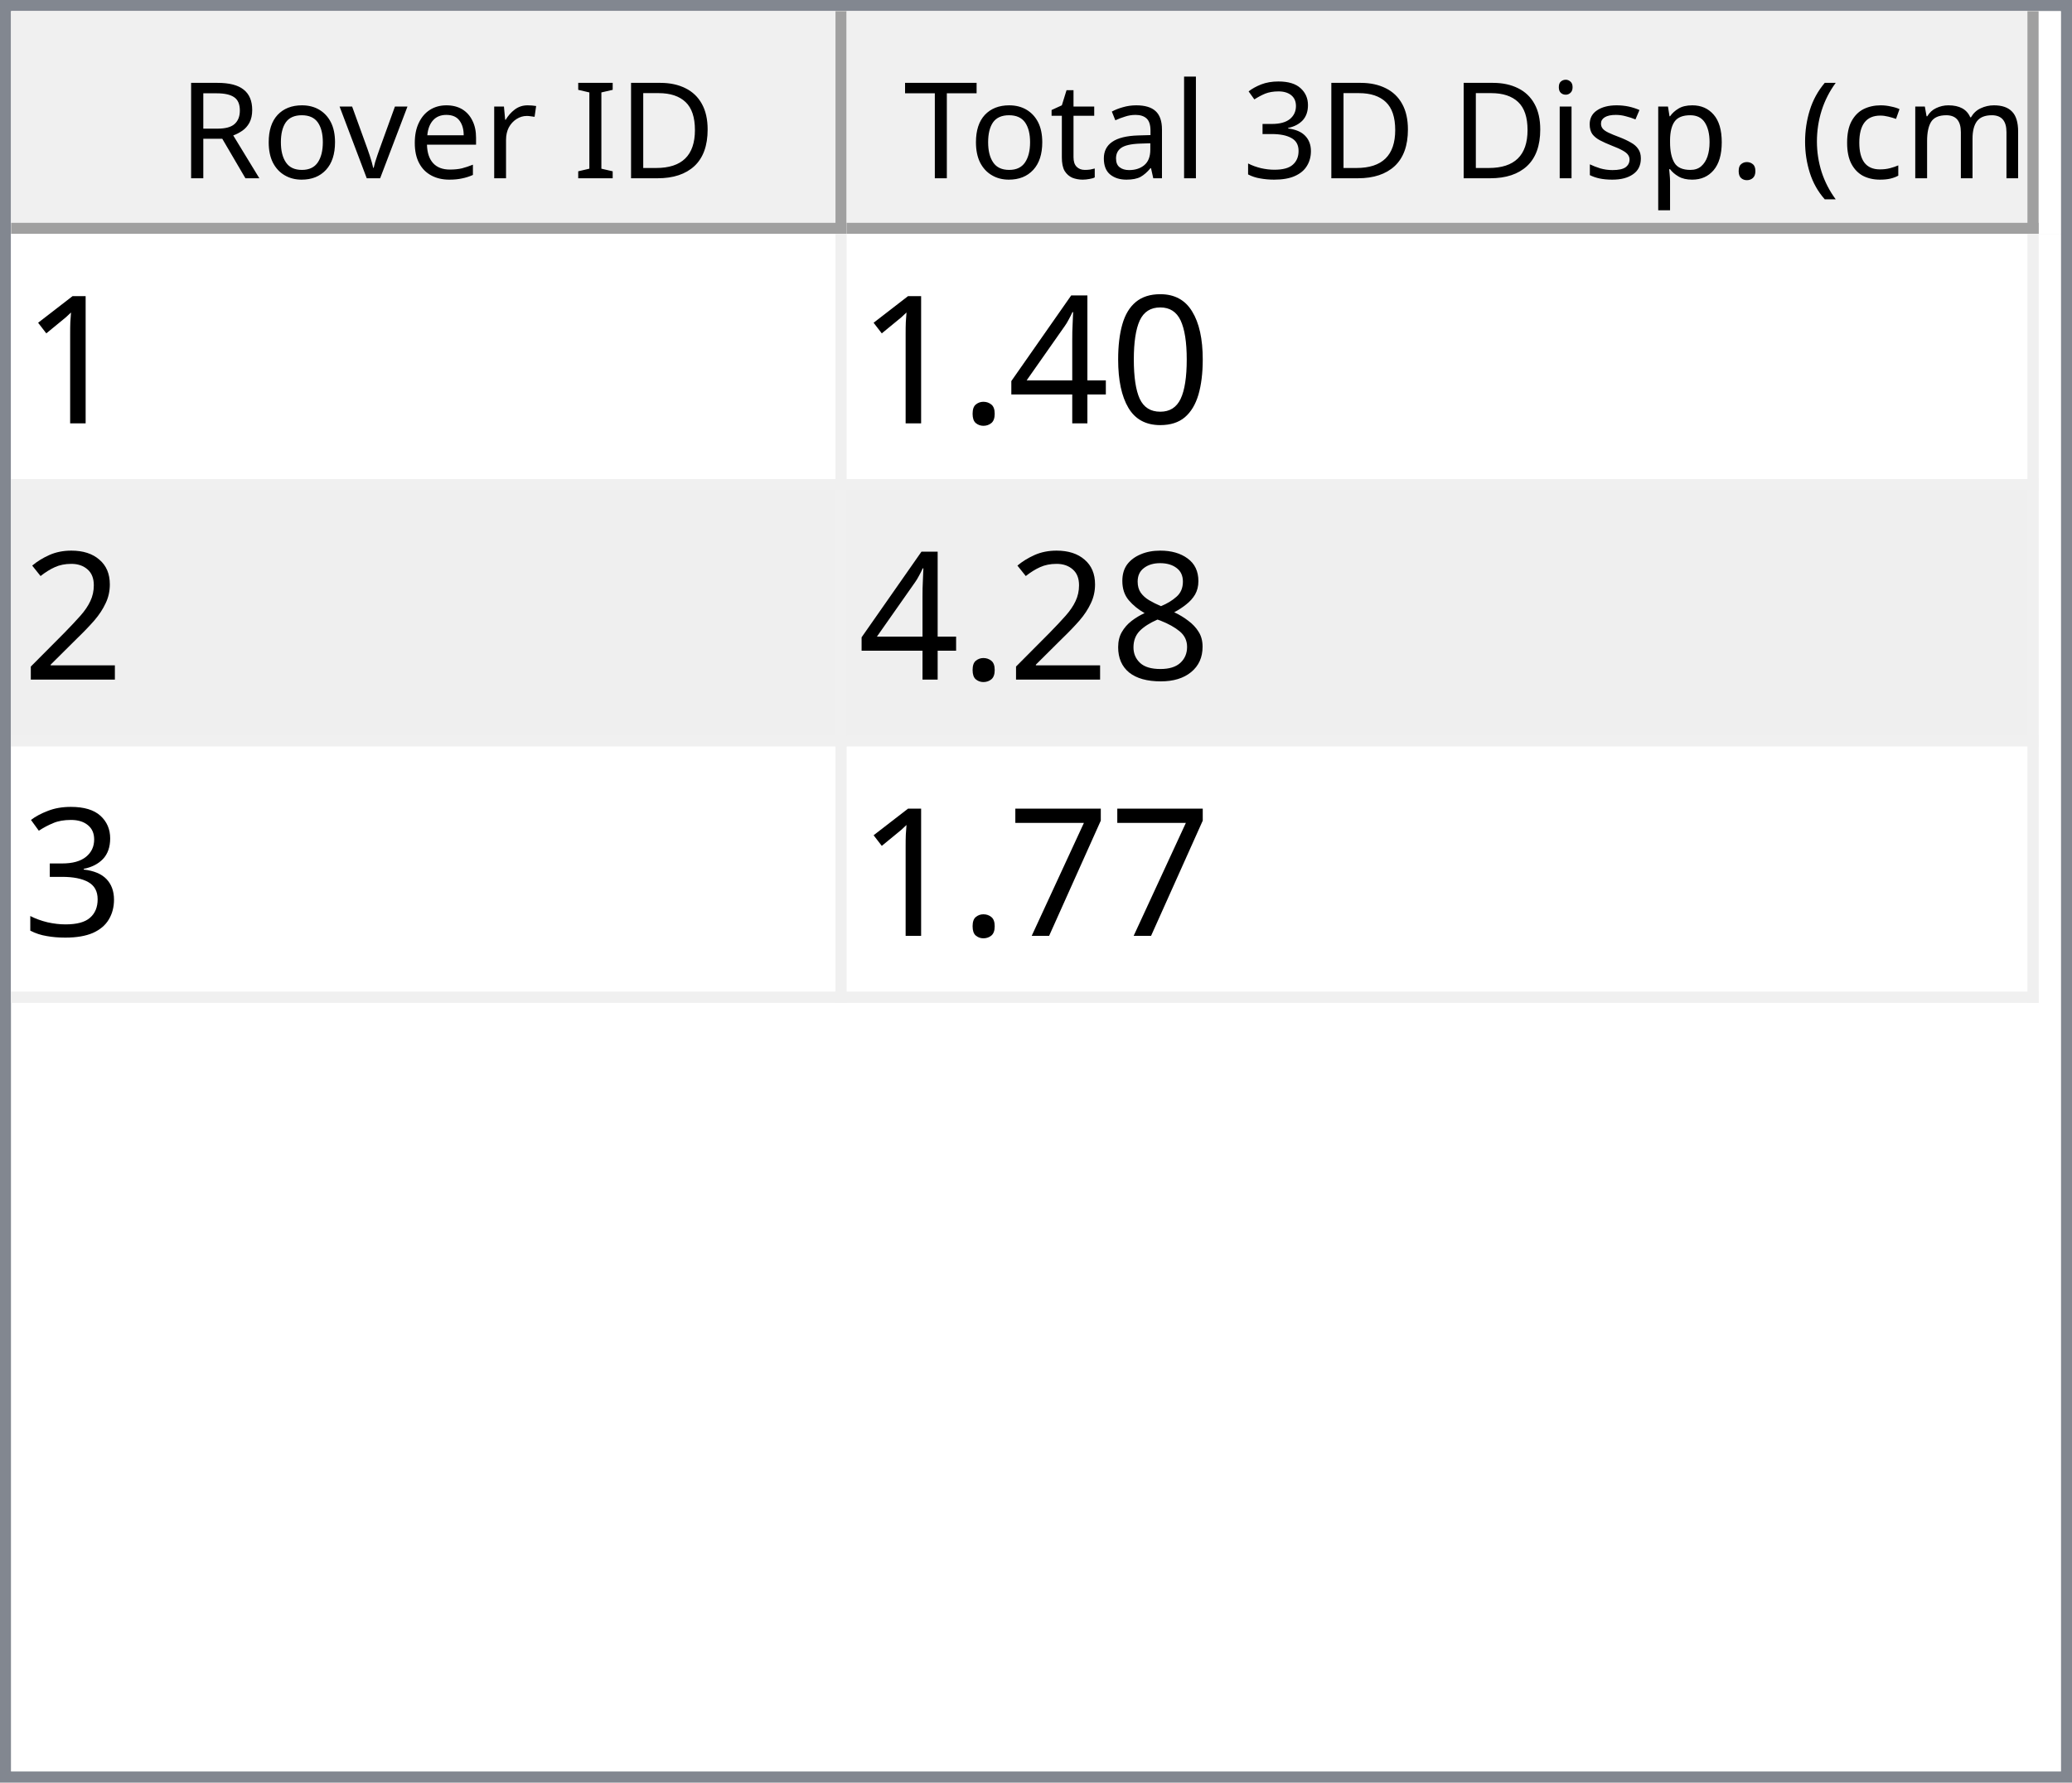
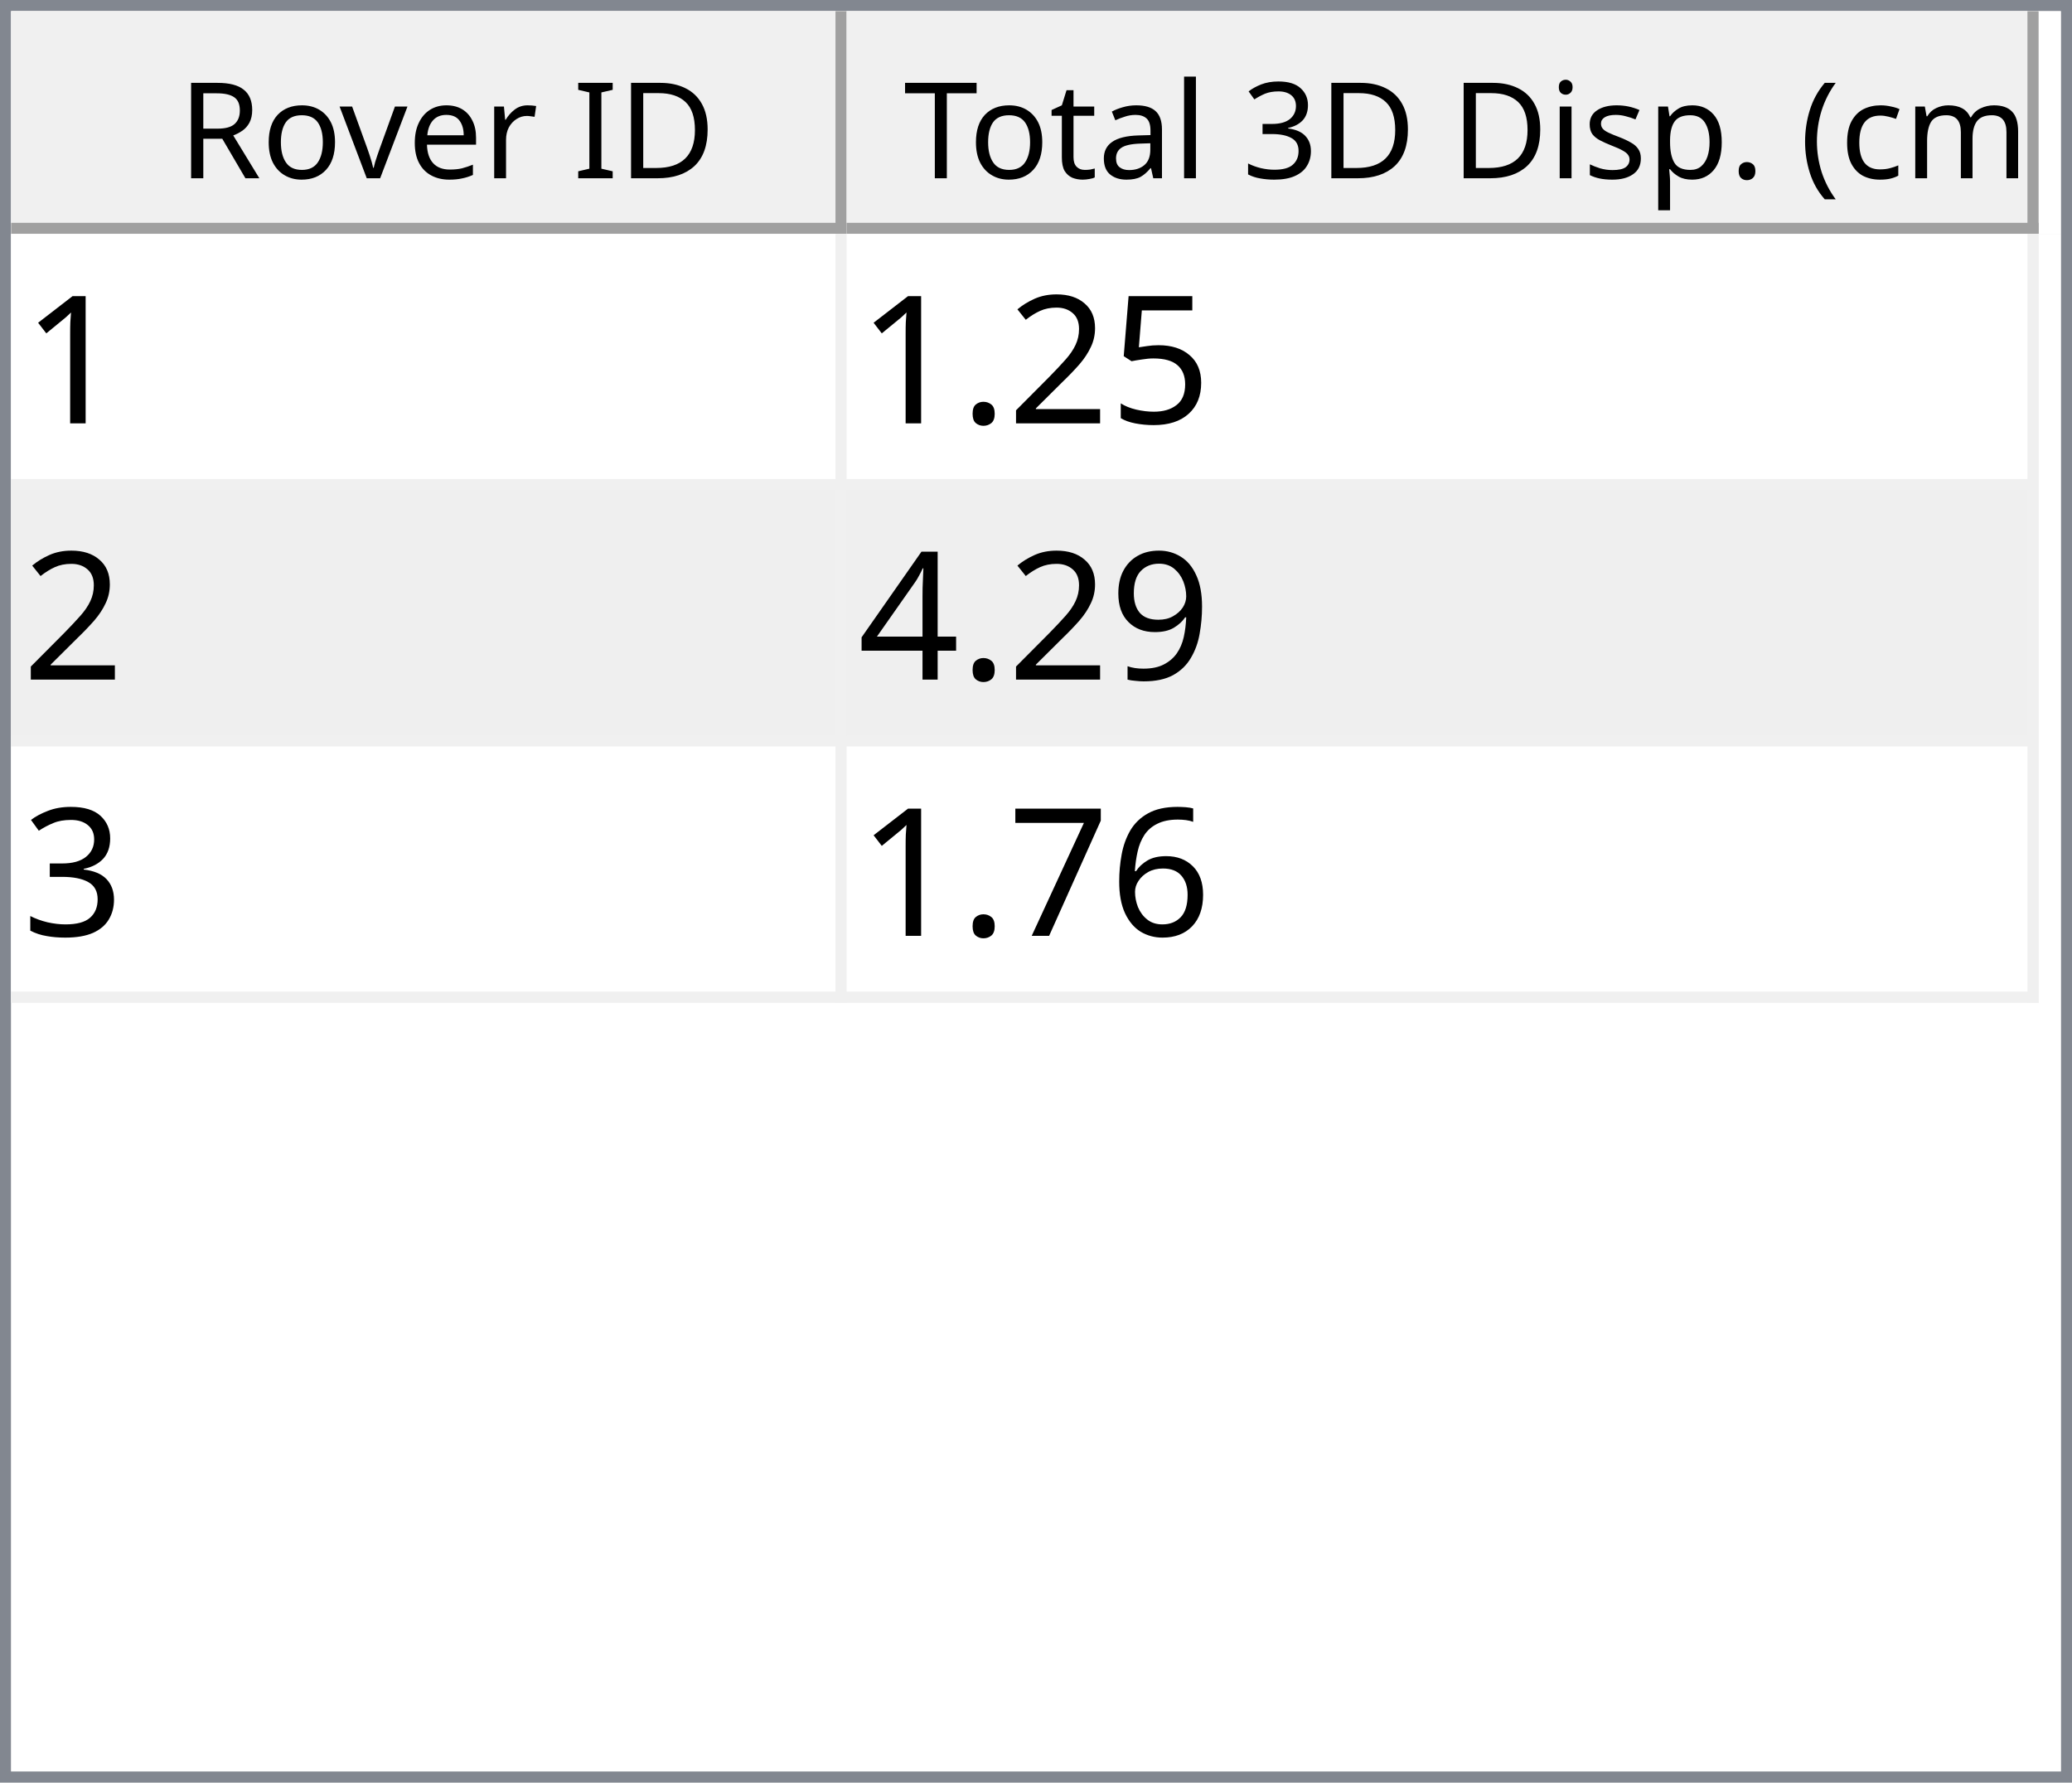
<svg xmlns="http://www.w3.org/2000/svg" style="fill-opacity:1; color-rendering:auto; color-interpolation:auto; text-rendering:auto; stroke:black; stroke-linecap:square; stroke-miterlimit:10; shape-rendering:auto; stroke-opacity:1; fill:black; stroke-dasharray:none; font-weight:normal; stroke-width:1; font-family:'Dialog'; font-style:normal; stroke-linejoin:miter; font-size:12px; stroke-dashoffset:0; image-rendering:auto;" width="186" height="160">
  <defs id="genericDefs" />
  <g>
    <defs id="defs1">
      <clipPath clipPathUnits="userSpaceOnUse" id="clipPath1">
        <path d="M0 0 L186 0 L186 160 L0 160 L0 0 Z" />
      </clipPath>
      <clipPath clipPathUnits="userSpaceOnUse" id="clipPath2">
        <path d="M0 0 L0 160 L186 160 L186 0 Z" />
      </clipPath>
      <clipPath clipPathUnits="userSpaceOnUse" id="clipPath3">
        <path d="M0 0 L0 20 L184 20 L184 0 Z" />
      </clipPath>
      <clipPath clipPathUnits="userSpaceOnUse" id="clipPath4">
        <path d="M0 0 L0 20 L75 20 L75 0 Z" />
      </clipPath>
      <clipPath clipPathUnits="userSpaceOnUse" id="clipPath5">
        <path d="M1 1 L1 19 L74 19 L74 1 Z" />
      </clipPath>
      <clipPath clipPathUnits="userSpaceOnUse" id="clipPath6">
        <path d="M0 0 L0 18 L73 18 L73 0 Z" />
      </clipPath>
      <clipPath clipPathUnits="userSpaceOnUse" id="clipPath7">
        <path d="M-0.5 -0.5 L-0.5 19.5 L74.5 19.5 L74.5 -0.5 Z" />
      </clipPath>
      <clipPath clipPathUnits="userSpaceOnUse" id="clipPath8">
        <path d="M0 0 L0 20 L107 20 L107 0 Z" />
      </clipPath>
      <clipPath clipPathUnits="userSpaceOnUse" id="clipPath9">
        <path d="M1 1 L1 19 L106 19 L106 1 Z" />
      </clipPath>
      <clipPath clipPathUnits="userSpaceOnUse" id="clipPath10">
        <path d="M0 0 L0 18 L105 18 L105 0 Z" />
      </clipPath>
      <clipPath clipPathUnits="userSpaceOnUse" id="clipPath11">
        <path d="M-0.5 -0.5 L-0.5 19.5 L106.5 19.5 L106.5 -0.5 Z" />
      </clipPath>
      <clipPath clipPathUnits="userSpaceOnUse" id="clipPath12">
        <path d="M0 0 L0 138 L184 138 L184 0 Z" />
      </clipPath>
      <clipPath clipPathUnits="userSpaceOnUse" id="clipPath13">
        <path d="M0 0 L0 69 L182 69 L182 0 Z" />
      </clipPath>
      <clipPath clipPathUnits="userSpaceOnUse" id="clipPath14">
        <path d="M-0.5 -0.5 L-0.5 68.5 L181.5 68.5 L181.5 -0.5 Z" />
      </clipPath>
      <clipPath clipPathUnits="userSpaceOnUse" id="clipPath15">
        <path d="M0 0 L0 22 L74 22 L74 0 Z" />
      </clipPath>
      <clipPath clipPathUnits="userSpaceOnUse" id="clipPath16">
        <path d="M0 0 L0 22 L106 22 L106 0 Z" />
      </clipPath>
      <font horiz-adv-x="64.551" id="font1">
        <font-face ascent="107.91" descent="25.098" units-per-em="100" style="font-style:normal; font-family:Segoe UI; font-weight:normal;" />
        <missing-glyph horiz-adv-x="64.551" d="M8.109 0 L8.109 68.266 L56.453 68.266 L56.453 0 L8.109 0 ZM15.328 7.234 L49.219 7.234 L49.219 61.031 L15.328 61.031 L15.328 7.234 Z" />
        <glyph unicode="D" horiz-adv-x="70.117" d="M9.188 0 L9.188 70.016 L28.516 70.016 Q65.531 70.016 65.531 35.891 Q65.531 19.672 55.25 9.836 Q44.969 0 27.734 0 L9.188 0 ZM17.391 62.594 L17.391 7.422 L27.828 7.422 Q41.609 7.422 49.273 14.797 Q56.938 22.172 56.938 35.688 Q56.938 62.594 28.328 62.594 L17.391 62.594 Z" />
        <glyph unicode="I" horiz-adv-x="26.611" d="M17.391 0 L9.188 0 L9.188 70.016 L17.391 70.016 L17.391 0 Z" />
        <glyph unicode=" " horiz-adv-x="27.393" d="" />
        <glyph unicode="r" horiz-adv-x="34.766" d="M34.188 41.891 Q32.078 43.5 28.125 43.5 Q23 43.5 19.555 38.672 Q16.109 33.844 16.109 25.484 L16.109 0 L8.109 0 L8.109 50 L16.109 50 L16.109 39.703 L16.312 39.703 Q18.016 44.969 21.531 47.922 Q25.047 50.875 29.391 50.875 Q32.516 50.875 34.188 50.203 L34.188 41.891 Z" />
        <glyph unicode="e" horiz-adv-x="52.295" d="M48.297 23 L12.984 23 Q13.188 14.656 17.484 10.109 Q21.781 5.562 29.297 5.562 Q37.75 5.562 44.828 11.141 L44.828 3.609 Q38.234 -1.172 27.391 -1.172 Q16.797 -1.172 10.742 5.641 Q4.688 12.453 4.688 24.812 Q4.688 36.469 11.305 43.82 Q17.922 51.172 27.734 51.172 Q37.547 51.172 42.922 44.828 Q48.297 38.484 48.297 27.203 L48.297 23 ZM40.094 29.781 Q40.047 36.719 36.75 40.578 Q33.453 44.438 27.594 44.438 Q21.922 44.438 17.969 40.383 Q14.016 36.328 13.094 29.781 L40.094 29.781 Z" />
        <glyph unicode="v" horiz-adv-x="47.9" d="M47.406 50 L27.484 0 L19.625 0 L0.688 50 L9.469 50 L22.172 13.672 Q23.578 9.672 23.922 6.688 L24.125 6.688 Q24.609 10.453 25.688 13.484 L38.969 50 L47.406 50 Z" />
        <glyph unicode="o" horiz-adv-x="58.594" d="M29 -1.172 Q17.922 -1.172 11.305 5.836 Q4.688 12.844 4.688 24.422 Q4.688 37.016 11.57 44.094 Q18.453 51.172 30.172 51.172 Q41.359 51.172 47.633 44.289 Q53.906 37.406 53.906 25.203 Q53.906 13.234 47.141 6.031 Q40.375 -1.172 29 -1.172 ZM29.594 44.438 Q21.875 44.438 17.383 39.188 Q12.891 33.938 12.891 24.703 Q12.891 15.828 17.43 10.695 Q21.969 5.562 29.594 5.562 Q37.359 5.562 41.531 10.594 Q45.703 15.625 45.703 24.906 Q45.703 34.281 41.531 39.359 Q37.359 44.438 29.594 44.438 Z" />
        <glyph unicode="R" horiz-adv-x="59.814" d="M59.375 0 L49.609 0 L37.891 19.625 Q36.281 22.359 34.766 24.289 Q33.25 26.219 31.664 27.438 Q30.078 28.656 28.25 29.219 Q26.422 29.781 24.125 29.781 L17.391 29.781 L17.391 0 L9.188 0 L9.188 70.016 L30.078 70.016 Q34.672 70.016 38.555 68.867 Q42.438 67.719 45.289 65.375 Q48.141 63.031 49.758 59.547 Q51.375 56.062 51.375 51.375 Q51.375 47.703 50.273 44.656 Q49.172 41.609 47.148 39.211 Q45.125 36.812 42.266 35.133 Q39.406 33.453 35.844 32.516 L35.844 32.328 Q37.594 31.547 38.891 30.547 Q40.188 29.547 41.359 28.18 Q42.531 26.812 43.68 25.078 Q44.828 23.344 46.234 21.047 L59.375 0 ZM17.391 62.594 L17.391 37.203 L28.516 37.203 Q31.594 37.203 34.203 38.133 Q36.812 39.062 38.719 40.797 Q40.625 42.531 41.703 45.047 Q42.781 47.562 42.781 50.688 Q42.781 56.297 39.141 59.445 Q35.5 62.594 28.609 62.594 L17.391 62.594 Z" />
        <glyph unicode=")" horiz-adv-x="30.176" d="M8.297 -15.922 L1.172 -15.922 Q16.406 2.344 16.406 26.812 Q16.406 51.469 1.078 70.016 L8.297 70.016 Q23.531 52.156 23.531 26.703 Q23.531 1.375 8.297 -15.922 Z" />
        <glyph unicode="m" horiz-adv-x="86.133" d="M79.109 0 L71.094 0 L71.094 28.719 Q71.094 37.016 68.531 40.727 Q65.969 44.438 59.906 44.438 Q54.781 44.438 51.195 39.75 Q47.609 35.062 47.609 28.516 L47.609 0 L39.594 0 L39.594 29.688 Q39.594 44.438 28.219 44.438 Q22.953 44.438 19.531 40.016 Q16.109 35.594 16.109 28.516 L16.109 0 L8.109 0 L8.109 50 L16.109 50 L16.109 42.094 L16.312 42.094 Q21.625 51.172 31.844 51.172 Q36.969 51.172 40.773 48.312 Q44.578 45.453 46 40.828 Q51.562 51.172 62.594 51.172 Q79.109 51.172 79.109 30.812 L79.109 0 Z" />
        <glyph unicode="c" horiz-adv-x="46.191" d="M42.188 2.297 Q36.422 -1.172 28.516 -1.172 Q17.828 -1.172 11.258 5.789 Q4.688 12.75 4.688 23.828 Q4.688 36.188 11.766 43.68 Q18.844 51.172 30.672 51.172 Q37.25 51.172 42.281 48.734 L42.281 40.531 Q36.719 44.438 30.375 44.438 Q22.703 44.438 17.797 38.945 Q12.891 33.453 12.891 24.516 Q12.891 15.719 17.508 10.641 Q22.125 5.562 29.891 5.562 Q36.422 5.562 42.188 9.906 L42.188 2.297 Z" />
        <glyph unicode="(" horiz-adv-x="30.176" d="M29.109 -15.922 L21.969 -15.922 Q6.844 1.375 6.844 26.703 Q6.844 52.156 21.969 70.016 L29.203 70.016 Q13.875 51.469 13.875 26.812 Q13.875 2.344 29.109 -15.922 Z" />
        <glyph unicode="." horiz-adv-x="21.68" d="M10.891 -1.078 Q8.641 -1.078 7.055 0.539 Q5.469 2.156 5.469 4.391 Q5.469 6.641 7.055 8.273 Q8.641 9.906 10.891 9.906 Q13.188 9.906 14.797 8.273 Q16.406 6.641 16.406 4.391 Q16.406 2.156 14.797 0.539 Q13.188 -1.078 10.891 -1.078 Z" />
        <glyph unicode="p" horiz-adv-x="58.789" d="M16.312 7.234 L16.109 7.234 L16.109 -23 L8.109 -23 L8.109 50 L16.109 50 L16.109 41.219 L16.312 41.219 Q22.219 51.172 33.594 51.172 Q43.266 51.172 48.688 44.461 Q54.109 37.75 54.109 26.469 Q54.109 13.922 48 6.375 Q41.891 -1.172 31.297 -1.172 Q21.578 -1.172 16.312 7.234 ZM16.109 27.391 L16.109 20.406 Q16.109 14.203 20.141 9.883 Q24.172 5.562 30.375 5.562 Q37.641 5.562 41.773 11.133 Q45.906 16.703 45.906 26.609 Q45.906 34.969 42.047 39.703 Q38.188 44.438 31.594 44.438 Q24.609 44.438 20.359 39.578 Q16.109 34.719 16.109 27.391 Z" />
        <glyph unicode="s" horiz-adv-x="42.432" d="M5.078 1.812 L5.078 10.406 Q11.625 5.562 19.484 5.562 Q30.031 5.562 30.031 12.594 Q30.031 14.594 29.125 15.992 Q28.219 17.391 26.68 18.461 Q25.141 19.531 23.07 20.383 Q21 21.234 18.609 22.172 Q15.281 23.484 12.766 24.828 Q10.25 26.172 8.57 27.859 Q6.891 29.547 6.031 31.695 Q5.172 33.844 5.172 36.719 Q5.172 40.234 6.789 42.945 Q8.406 45.656 11.086 47.484 Q13.766 49.312 17.211 50.242 Q20.656 51.172 24.312 51.172 Q30.812 51.172 35.938 48.922 L35.938 40.828 Q30.422 44.438 23.25 44.438 Q21 44.438 19.195 43.922 Q17.391 43.406 16.094 42.477 Q14.797 41.547 14.086 40.258 Q13.375 38.969 13.375 37.406 Q13.375 35.453 14.086 34.133 Q14.797 32.812 16.164 31.789 Q17.531 30.766 19.484 29.938 Q21.438 29.109 23.922 28.125 Q27.25 26.859 29.883 25.516 Q32.516 24.172 34.375 22.484 Q36.234 20.797 37.234 18.602 Q38.234 16.406 38.234 13.375 Q38.234 9.672 36.602 6.938 Q34.969 4.203 32.234 2.398 Q29.5 0.594 25.93 -0.289 Q22.359 -1.172 18.453 -1.172 Q10.75 -1.172 5.078 1.812 Z" />
        <glyph unicode="i" horiz-adv-x="24.219" d="M12.203 62.703 Q10.062 62.703 8.547 64.164 Q7.031 65.625 7.031 67.875 Q7.031 70.125 8.547 71.609 Q10.062 73.094 12.203 73.094 Q14.406 73.094 15.945 71.609 Q17.484 70.125 17.484 67.875 Q17.484 65.719 15.945 64.211 Q14.406 62.703 12.203 62.703 ZM16.109 0 L8.109 0 L8.109 50 L16.109 50 L16.109 0 Z" />
        <glyph unicode="3" horiz-adv-x="53.906" d="M46.531 19.828 Q46.531 15.094 44.75 11.211 Q42.969 7.328 39.719 4.57 Q36.469 1.812 31.93 0.297 Q27.391 -1.219 21.922 -1.219 Q11.922 -1.219 6 2.594 L6 11.188 Q13.094 5.609 22.219 5.609 Q25.875 5.609 28.828 6.539 Q31.781 7.469 33.906 9.227 Q36.031 10.984 37.18 13.477 Q38.328 15.969 38.328 19.094 Q38.328 32.812 18.797 32.812 L12.984 32.812 L12.984 39.594 L18.5 39.594 Q35.797 39.594 35.797 52.484 Q35.797 64.406 22.609 64.406 Q15.188 64.406 8.688 59.422 L8.688 67.188 Q15.375 71.188 24.609 71.188 Q29 71.188 32.57 69.969 Q36.141 68.75 38.68 66.555 Q41.219 64.359 42.609 61.281 Q44 58.203 44 54.5 Q44 40.672 30.031 36.719 L30.031 36.531 Q33.594 36.141 36.625 34.797 Q39.656 33.453 41.852 31.305 Q44.047 29.156 45.289 26.25 Q46.531 23.344 46.531 19.828 Z" />
        <glyph unicode="l" horiz-adv-x="24.219" d="M16.109 0 L8.109 0 L8.109 74.031 L16.109 74.031 L16.109 0 Z" />
        <glyph unicode="a" horiz-adv-x="50.879" d="M43.891 0 L35.891 0 L35.891 7.812 L35.688 7.812 Q30.469 -1.172 20.312 -1.172 Q12.844 -1.172 8.617 2.781 Q4.391 6.734 4.391 13.281 Q4.391 27.297 20.906 29.594 L35.891 31.688 Q35.891 44.438 25.594 44.438 Q16.547 44.438 9.281 38.281 L9.281 46.484 Q16.656 51.172 26.266 51.172 Q43.891 51.172 43.891 32.516 L43.891 0 ZM35.891 25.297 L23.828 23.641 Q18.266 22.859 15.43 20.875 Q12.594 18.891 12.594 13.875 Q12.594 10.203 15.211 7.883 Q17.828 5.562 22.172 5.562 Q28.125 5.562 32.008 9.742 Q35.891 13.922 35.891 20.312 L35.891 25.297 Z" />
        <glyph unicode="t" horiz-adv-x="33.887" d="M31.297 0.484 Q28.469 -1.078 23.828 -1.078 Q10.688 -1.078 10.688 13.578 L10.688 43.172 L2.094 43.172 L2.094 50 L10.688 50 L10.688 62.203 L18.703 64.797 L18.703 50 L31.297 50 L31.297 43.172 L18.703 43.172 L18.703 14.984 Q18.703 9.969 20.414 7.82 Q22.125 5.672 26.078 5.672 Q29.109 5.672 31.297 7.328 L31.297 0.484 Z" />
        <glyph unicode="T" horiz-adv-x="52.393" d="M50.594 62.594 L30.375 62.594 L30.375 0 L22.172 0 L22.172 62.594 L2 62.594 L2 70.016 L50.594 70.016 L50.594 62.594 Z" />
      </font>
      <font horiz-adv-x="75.0" id="font2">
        <font-face ascent="100.537" descent="21.973" units-per-em="100" style="font-style:normal; font-family:sans-serif; font-weight:normal;" />
        <missing-glyph horiz-adv-x="75.0" d="M12.5 0 L12.5 62.5 L62.5 62.5 L62.5 0 L12.5 0 ZM14.062 1.562 L60.938 1.562 L60.938 60.938 L14.062 60.938 L14.062 1.562 Z" />
        <glyph unicode="1" horiz-adv-x="55.615" d="M37.25 0 L28.469 0 L28.469 56 Q25.297 52.984 20.141 49.953 Q14.984 46.922 10.891 45.406 L10.891 53.906 Q18.266 57.375 23.781 62.305 Q29.297 67.234 31.594 71.875 L37.25 71.875 L37.25 0 Z" />
-         <glyph unicode="0" horiz-adv-x="55.615" d="M4.156 35.297 Q4.156 48 6.766 55.742 Q9.375 63.484 14.523 67.68 Q19.672 71.875 27.484 71.875 Q33.25 71.875 37.594 69.555 Q41.938 67.234 44.773 62.867 Q47.609 58.5 49.219 52.227 Q50.828 45.953 50.828 35.297 Q50.828 22.703 48.242 14.969 Q45.656 7.234 40.508 3.008 Q35.359 -1.219 27.484 -1.219 Q17.141 -1.219 11.234 6.203 Q4.156 15.141 4.156 35.297 ZM13.188 35.297 Q13.188 17.672 17.312 11.836 Q21.438 6 27.484 6 Q33.547 6 37.672 11.859 Q41.797 17.719 41.797 35.297 Q41.797 52.984 37.672 58.789 Q33.547 64.594 27.391 64.594 Q21.344 64.594 17.719 59.469 Q13.188 52.938 13.188 35.297 Z" />
+         <glyph unicode="5" horiz-adv-x="55.615" d="M4.156 18.75 L13.375 19.531 Q14.406 12.797 18.141 9.398 Q21.875 6 27.156 6 Q33.5 6 37.891 10.789 Q42.281 15.578 42.281 23.484 Q42.281 31 38.062 35.352 Q33.844 39.703 27 39.703 Q22.75 39.703 19.336 37.773 Q15.922 35.844 13.969 32.766 L5.719 33.844 L12.641 70.609 L48.25 70.609 L48.25 62.203 L19.672 62.203 L15.828 42.969 Q22.266 47.469 29.344 47.469 Q38.719 47.469 45.164 40.969 Q51.609 34.469 51.609 24.266 Q51.609 14.547 45.953 7.469 Q39.062 -1.219 27.156 -1.219 Q17.391 -1.219 11.211 4.25 Q5.031 9.719 4.156 18.75 Z" />
+         <glyph unicode="2" horiz-adv-x="55.615" d="M50.344 8.453 L50.344 0 L3.031 0 Q2.938 3.172 4.047 6.109 Q5.859 10.938 9.836 15.625 Q13.812 20.312 21.344 26.469 Q33.016 36.031 37.117 41.625 Q41.219 47.219 41.219 52.203 Q41.219 57.422 37.477 61.008 Q33.734 64.594 27.734 64.594 Q21.391 64.594 17.578 60.789 Q13.766 56.984 13.719 50.25 L4.688 51.172 Q5.609 61.281 11.664 66.578 Q17.719 71.875 27.938 71.875 Q38.234 71.875 44.242 66.164 Q50.25 60.453 50.25 52 Q50.25 47.703 48.492 43.555 Q46.734 39.406 42.656 34.812 Q38.578 30.219 29.109 22.219 Q21.188 15.578 18.945 13.211 Q16.703 10.844 15.234 8.453 L50.344 8.453 Z" />
+         <glyph unicode="." horiz-adv-x="27.783" d="M9.078 0 L9.078 10.016 L19.094 10.016 L19.094 0 L9.078 0 Z" />
+         <glyph unicode="9" horiz-adv-x="55.615" d="M5.469 16.547 L13.922 17.328 Q14.984 11.375 18.016 8.688 Q21.047 6 25.781 6 Q29.828 6 32.883 7.859 Q35.938 9.719 37.891 12.82 Q39.844 15.922 41.164 21.195 Q42.484 26.469 42.484 31.938 Q42.484 32.516 42.438 33.688 Q39.797 29.5 35.234 26.883 Q30.672 24.266 25.344 24.266 Q16.453 24.266 10.305 30.711 Q4.156 37.156 4.156 47.703 Q4.156 58.594 10.578 65.234 Q17 71.875 26.656 71.875 Q33.641 71.875 39.43 68.117 Q45.219 64.359 48.219 57.398 Q51.219 50.438 51.219 37.25 Q51.219 23.531 48.242 15.406 Q45.266 7.281 39.383 3.031 Q33.5 -1.219 25.594 -1.219 Q17.188 -1.219 11.867 3.445 Q6.547 8.109 5.469 16.547 ZM41.453 48.141 Q41.453 55.719 37.43 60.156 Q33.406 64.594 27.734 64.594 Q21.875 64.594 17.531 59.812 Q13.188 55.031 13.188 47.406 Q13.188 40.578 17.312 36.305 Q21.438 32.031 27.484 32.031 Q33.594 32.031 37.523 36.305 Q41.453 40.578 41.453 48.141 Z" />
        <glyph unicode="4" horiz-adv-x="55.615" d="M32.328 0 L32.328 17.141 L1.266 17.141 L1.266 25.203 L33.938 71.578 L41.109 71.578 L41.109 25.203 L50.781 25.203 L50.781 17.141 L41.109 17.141 L41.109 0 L32.328 0 ZM32.328 25.203 L32.328 57.469 L9.906 25.203 L32.328 25.203 Z" />
-         <glyph unicode="." horiz-adv-x="27.783" d="M9.078 0 L9.078 10.016 L19.094 10.016 L19.094 0 L9.078 0 Z" />
-         <glyph unicode="2" horiz-adv-x="55.615" d="M50.344 8.453 L50.344 0 L3.031 0 Q2.938 3.172 4.047 6.109 Q5.859 10.938 9.836 15.625 Q13.812 20.312 21.344 26.469 Q33.016 36.031 37.117 41.625 Q41.219 47.219 41.219 52.203 Q41.219 57.422 37.477 61.008 Q33.734 64.594 27.734 64.594 Q21.391 64.594 17.578 60.789 Q13.766 56.984 13.719 50.25 L4.688 51.172 Q5.609 61.281 11.664 66.578 Q17.719 71.875 27.938 71.875 Q38.234 71.875 44.242 66.164 Q50.25 60.453 50.25 52 Q50.25 47.703 48.492 43.555 Q46.734 39.406 42.656 34.812 Q38.578 30.219 29.109 22.219 Q21.188 15.578 18.945 13.211 Q16.703 10.844 15.234 8.453 L50.344 8.453 Z" />
-         <glyph unicode="8" horiz-adv-x="55.615" d="M17.672 38.812 Q12.203 40.828 9.57 44.539 Q6.938 48.25 6.938 53.422 Q6.938 61.234 12.555 66.555 Q18.172 71.875 27.484 71.875 Q36.859 71.875 42.578 66.43 Q48.297 60.984 48.297 53.172 Q48.297 48.188 45.68 44.508 Q43.062 40.828 37.75 38.812 Q44.344 36.672 47.781 31.883 Q51.219 27.094 51.219 20.453 Q51.219 11.281 44.727 5.031 Q38.234 -1.219 27.641 -1.219 Q17.047 -1.219 10.547 5.055 Q4.047 11.328 4.047 20.703 Q4.047 27.688 7.594 32.398 Q11.141 37.109 17.672 38.812 ZM15.922 53.719 Q15.922 48.641 19.195 45.414 Q22.469 42.188 27.688 42.188 Q32.766 42.188 36.016 45.383 Q39.266 48.578 39.266 53.219 Q39.266 58.062 35.914 61.359 Q32.562 64.656 27.594 64.656 Q22.562 64.656 19.242 61.43 Q15.922 58.203 15.922 53.719 ZM13.094 20.656 Q13.094 16.891 14.875 13.375 Q16.656 9.859 20.172 7.93 Q23.688 6 27.734 6 Q34.031 6 38.133 10.055 Q42.234 14.109 42.234 20.359 Q42.234 26.703 38.016 30.859 Q33.797 35.016 27.438 35.016 Q21.234 35.016 17.164 30.914 Q13.094 26.812 13.094 20.656 Z" />
        <glyph unicode="3" horiz-adv-x="55.615" d="M4.203 18.891 L12.984 20.062 Q14.5 12.594 18.141 9.297 Q21.781 6 27 6 Q33.203 6 37.477 10.297 Q41.75 14.594 41.75 20.953 Q41.75 27 37.797 30.93 Q33.844 34.859 27.734 34.859 Q25.25 34.859 21.531 33.891 L22.516 41.609 Q23.391 41.5 23.922 41.5 Q29.547 41.5 34.039 44.43 Q38.531 47.359 38.531 53.469 Q38.531 58.297 35.258 61.477 Q31.984 64.656 26.812 64.656 Q21.688 64.656 18.266 61.43 Q14.844 58.203 13.875 51.766 L5.078 53.328 Q6.688 62.156 12.398 67.016 Q18.109 71.875 26.609 71.875 Q32.469 71.875 37.398 69.359 Q42.328 66.844 44.945 62.5 Q47.562 58.156 47.562 53.266 Q47.562 48.641 45.07 44.828 Q42.578 41.016 37.703 38.766 Q44.047 37.312 47.562 32.695 Q51.078 28.078 51.078 21.141 Q51.078 11.766 44.242 5.25 Q37.406 -1.266 26.953 -1.266 Q17.531 -1.266 11.305 4.352 Q5.078 9.969 4.203 18.891 Z" />
+         <glyph unicode="6" horiz-adv-x="55.615" d="M49.75 54.047 L41.016 53.375 Q39.844 58.547 37.703 60.891 Q34.125 64.656 28.906 64.656 Q24.703 64.656 21.531 62.312 Q17.391 59.281 14.992 53.469 Q12.594 47.656 12.5 36.922 Q15.672 41.75 20.266 44.094 Q24.859 46.438 29.891 46.438 Q38.672 46.438 44.852 39.969 Q51.031 33.5 51.031 23.25 Q51.031 16.5 48.125 10.719 Q45.219 4.938 40.141 1.859 Q35.062 -1.219 28.609 -1.219 Q17.625 -1.219 10.695 6.859 Q3.766 14.938 3.766 33.5 Q3.766 54.25 11.422 63.672 Q18.109 71.875 29.438 71.875 Q37.891 71.875 43.289 67.141 Q48.688 62.406 49.75 54.047 ZM13.875 23.188 Q13.875 18.656 15.797 14.508 Q17.719 10.359 21.188 8.18 Q24.656 6 28.469 6 Q34.031 6 38.039 10.492 Q42.047 14.984 42.047 22.703 Q42.047 30.125 38.086 34.398 Q34.125 38.672 28.125 38.672 Q22.172 38.672 18.023 34.398 Q13.875 30.125 13.875 23.188 Z" />
        <glyph unicode="7" horiz-adv-x="55.615" d="M4.734 62.203 L4.734 70.656 L51.078 70.656 L51.078 63.812 Q44.234 56.547 37.523 44.484 Q30.812 32.422 27.156 19.672 Q24.516 10.688 23.781 0 L14.75 0 Q14.891 8.453 18.062 20.414 Q21.234 32.375 27.172 43.484 Q33.109 54.594 39.797 62.203 L4.734 62.203 Z" />
      </font>
    </defs>
    <g style="fill:white; stroke:white;">
      <rect x="0" y="0" width="186" style="clip-path:url(#clipPath1); stroke:none;" height="160" />
    </g>
    <g style="fill:white; text-rendering:optimizeSpeed; color-rendering:optimizeSpeed; image-rendering:optimizeSpeed; shape-rendering:crispEdges; stroke:white; color-interpolation:sRGB;">
      <rect x="0" width="186" height="160" y="0" style="stroke:none;" />
      <path style="stroke:none;" d="M0 160 L186 160 L186 0 L0 0 Z" />
    </g>
    <g style="fill:rgb(240,240,240); font-family:'Segoe UI'; stroke:rgb(240,240,240);">
      <rect x="0" y="0" width="186" style="clip-path:url(#clipPath2); stroke:none;" height="160" />
    </g>
    <g style="fill:rgb(130,135,144); font-family:'Segoe UI'; stroke:rgb(130,135,144);">
      <path d="M0 0 L186 0 L186 160 L0 160 L0 0 ZM1 1 L185 1 L185 159 L1 159 L1 1 Z" style="fill-rule:evenodd; clip-path:url(#clipPath2); stroke:none;" />
    </g>
    <g style="fill:white; font-family:'Segoe UI'; stroke:white;" transform="translate(1,1)">
      <rect x="0" y="0" width="184" style="clip-path:url(#clipPath3); stroke:none;" height="20" />
    </g>
    <g style="fill:rgb(240,240,240); font-family:'Segoe UI'; stroke:rgb(240,240,240);" transform="translate(1,1)">
      <rect x="0" y="0" width="75" style="clip-path:url(#clipPath4); stroke:none;" height="20" />
    </g>
    <g style="font-family:'Segoe UI';" transform="translate(2,2)">
      <text x="14" xml:space="preserve" y="14" style="clip-path:url(#clipPath6); stroke:none;">Rover ID</text>
    </g>
    <g style="fill:rgb(160,160,160); font-family:'Segoe UI'; stroke:rgb(160,160,160); stroke-linejoin:bevel;" transform="translate(1.5,1.5)">
      <line x1="74" x2="74" y1="0" style="fill:none; clip-path:url(#clipPath7);" y2="19" />
    </g>
    <g style="fill:rgb(160,160,160); font-family:'Segoe UI'; stroke:rgb(160,160,160); stroke-linejoin:bevel;" transform="matrix(1,0,0,1,1,1) translate(0.5,0.5)">
      <line x1="0" x2="74" y1="19" style="fill:none; clip-path:url(#clipPath7);" y2="19" />
    </g>
    <g style="fill:rgb(240,240,240); font-family:'Segoe UI'; stroke:rgb(240,240,240);" transform="translate(76,1)">
      <rect x="0" y="0" width="107" style="clip-path:url(#clipPath8); stroke:none;" height="20" />
    </g>
    <g style="font-family:'Segoe UI';" transform="translate(77,2)">
      <text x="1" xml:space="preserve" y="14" style="clip-path:url(#clipPath10); stroke:none;"> Total 3D Disp. (cm)</text>
    </g>
    <g style="fill:rgb(160,160,160); font-family:'Segoe UI'; stroke:rgb(160,160,160); stroke-linejoin:bevel;" transform="translate(76.5,1.5)">
      <line x1="106" x2="106" y1="0" style="fill:none; clip-path:url(#clipPath11);" y2="19" />
    </g>
    <g style="fill:rgb(160,160,160); font-family:'Segoe UI'; stroke:rgb(160,160,160); stroke-linejoin:bevel;" transform="matrix(1,0,0,1,76,1) translate(0.5,0.5)">
      <line x1="0" x2="106" y1="19" style="fill:none; clip-path:url(#clipPath11);" y2="19" />
    </g>
    <g style="fill:white; font-family:'Segoe UI'; stroke:white;" transform="translate(1,21)">
      <rect x="0" y="0" width="184" style="clip-path:url(#clipPath12); stroke:none;" height="138" />
    </g>
    <g style="fill:rgb(240,240,240); font-size:16px; font-family:sans-serif; stroke:rgb(240,240,240);" transform="translate(1,21)">
      <rect x="0" y="0" width="182" style="clip-path:url(#clipPath13); stroke:none;" height="69" />
      <line transform="translate(0.5,0.5)" x1="0" x2="181" y1="22" style="clip-path:url(#clipPath14); fill:none; stroke-linejoin:bevel;" y2="22" />
    </g>
    <g transform="matrix(1,0,0,1,1,21) translate(0.5,0.5)" style="fill:rgb(240,240,240); font-size:16px; font-family:sans-serif; stroke:rgb(240,240,240); stroke-linejoin:bevel;">
      <line x1="0" x2="181" y1="45" style="fill:none; clip-path:url(#clipPath14);" y2="45" />
    </g>
    <g transform="matrix(1,0,0,1,1,21) translate(0.5,0.5)" style="fill:rgb(240,240,240); font-size:16px; font-family:sans-serif; stroke:rgb(240,240,240); stroke-linejoin:bevel;">
      <line x1="0" x2="181" y1="68" style="fill:none; clip-path:url(#clipPath14);" y2="68" />
    </g>
    <g transform="matrix(1,0,0,1,1,21) translate(0.5,0.5)" style="fill:rgb(240,240,240); font-size:16px; font-family:sans-serif; stroke:rgb(240,240,240); stroke-linejoin:bevel;">
      <line x1="74" x2="74" y1="0" style="fill:none; clip-path:url(#clipPath14);" y2="68" />
    </g>
    <g transform="matrix(1,0,0,1,1,21) translate(0.5,0.5)" style="fill:rgb(240,240,240); font-size:16px; font-family:sans-serif; stroke:rgb(240,240,240); stroke-linejoin:bevel;">
      <line x1="181" x2="181" y1="0" style="fill:none; clip-path:url(#clipPath14);" y2="68" />
    </g>
    <g style="fill:white; font-size:16px; font-family:sans-serif; stroke:white;" transform="matrix(1,0,0,1,1,21)">
      <rect x="0" y="0" width="74" style="clip-path:url(#clipPath15); stroke:none;" height="22" />
      <text x="1" y="17" style="fill:black; clip-path:url(#clipPath15); stroke:none;" xml:space="preserve">1</text>
    </g>
    <g style="fill:white; font-size:16px; font-family:sans-serif; stroke:white;" transform="matrix(1,0,0,1,1,21) translate(75,0)">
      <rect x="0" y="0" width="106" style="clip-path:url(#clipPath16); stroke:none;" height="22" />
-       <text x="1" y="17" style="fill:black; clip-path:url(#clipPath16); stroke:none;" xml:space="preserve">1.40</text>
+       <text x="1" y="17" style="fill:black; clip-path:url(#clipPath16); stroke:none;" xml:space="preserve">1.25</text>
    </g>
    <g style="fill:rgb(239,239,239); font-size:16px; font-family:sans-serif; stroke:rgb(239,239,239);" transform="matrix(1,0,0,1,1,21) translate(0,23)">
      <rect x="0" y="0" width="74" style="clip-path:url(#clipPath15); stroke:none;" height="22" />
      <text x="1" y="17" style="fill:black; clip-path:url(#clipPath15); stroke:none;" xml:space="preserve">2</text>
    </g>
    <g style="fill:rgb(239,239,239); font-size:16px; font-family:sans-serif; stroke:rgb(239,239,239);" transform="matrix(1,0,0,1,1,21) translate(75,23)">
      <rect x="0" y="0" width="106" style="clip-path:url(#clipPath16); stroke:none;" height="22" />
-       <text x="1" y="17" style="fill:black; clip-path:url(#clipPath16); stroke:none;" xml:space="preserve">4.28</text>
+       <text x="1" y="17" style="fill:black; clip-path:url(#clipPath16); stroke:none;" xml:space="preserve">4.29</text>
    </g>
    <g style="fill:white; font-size:16px; font-family:sans-serif; stroke:white;" transform="matrix(1,0,0,1,1,21) translate(0,46)">
      <rect x="0" y="0" width="74" style="clip-path:url(#clipPath15); stroke:none;" height="22" />
      <text x="1" y="17" style="fill:black; clip-path:url(#clipPath15); stroke:none;" xml:space="preserve">3</text>
    </g>
    <g style="fill:white; font-size:16px; font-family:sans-serif; stroke:white;" transform="matrix(1,0,0,1,1,21) translate(75,46)">
      <rect x="0" y="0" width="106" style="clip-path:url(#clipPath16); stroke:none;" height="22" />
-       <text x="1" y="17" style="fill:black; clip-path:url(#clipPath16); stroke:none;" xml:space="preserve">1.77</text>
+       <text x="1" y="17" style="fill:black; clip-path:url(#clipPath16); stroke:none;" xml:space="preserve">1.76</text>
    </g>
  </g>
</svg>
